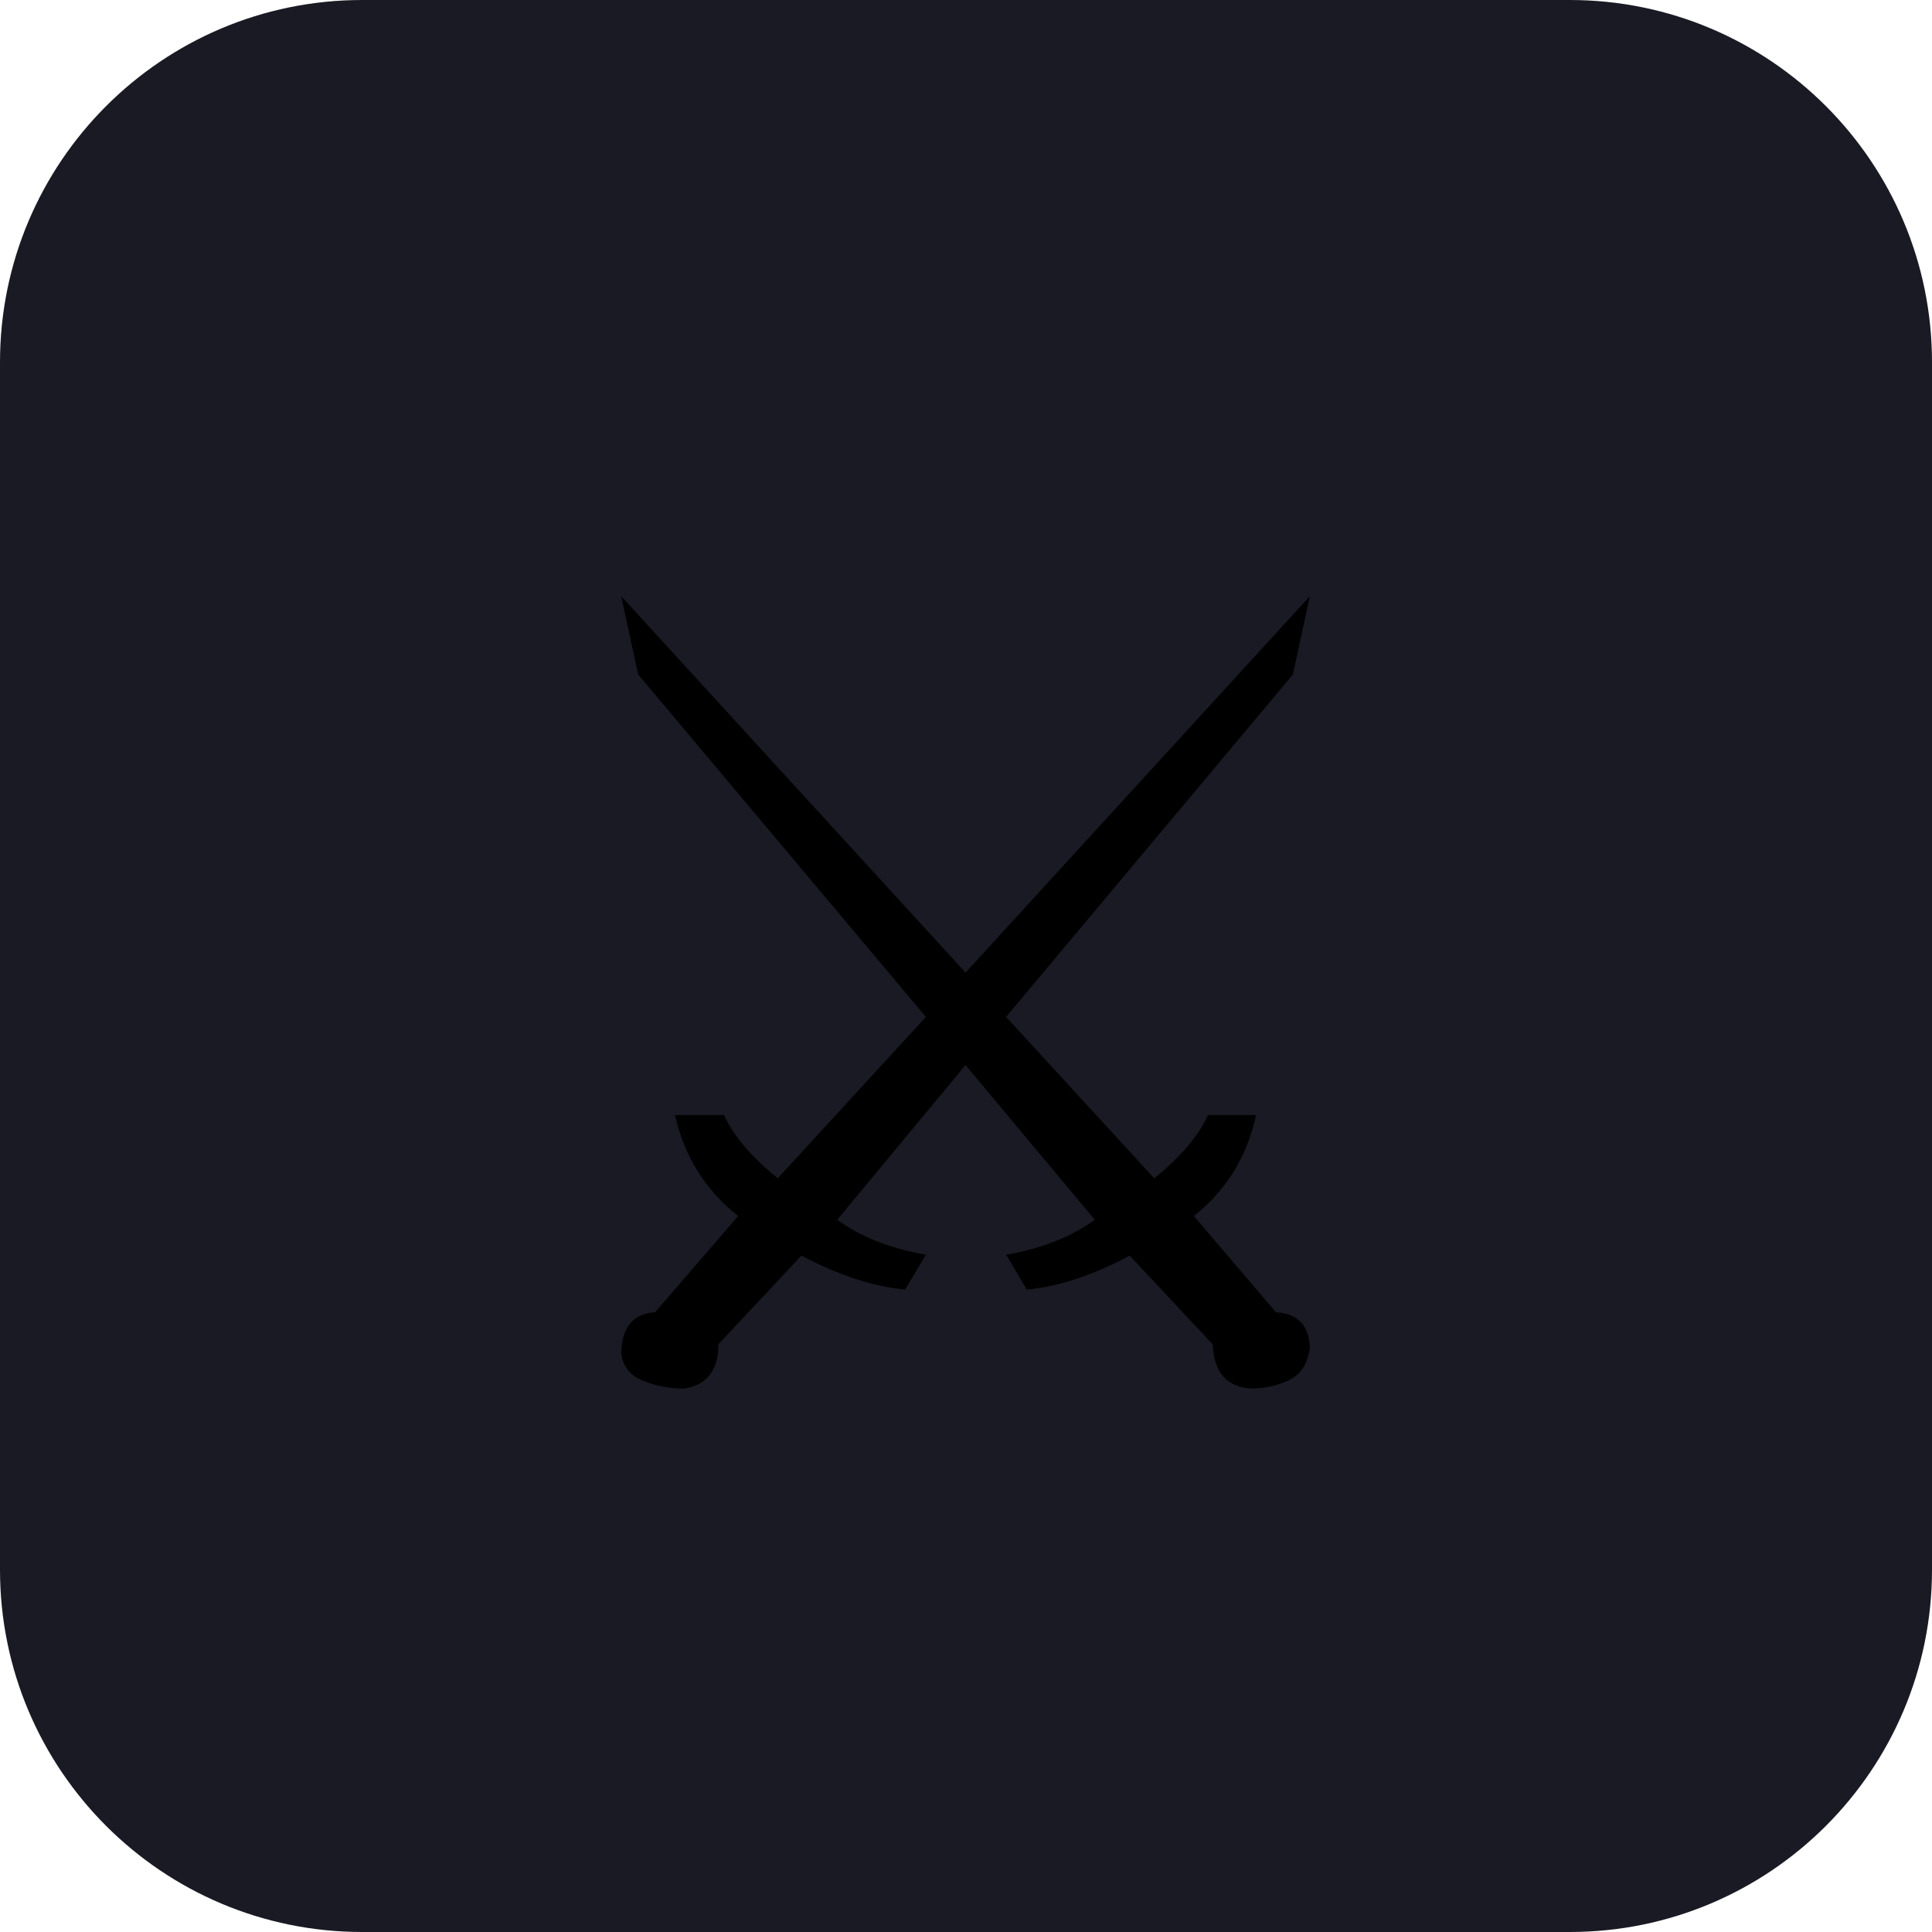
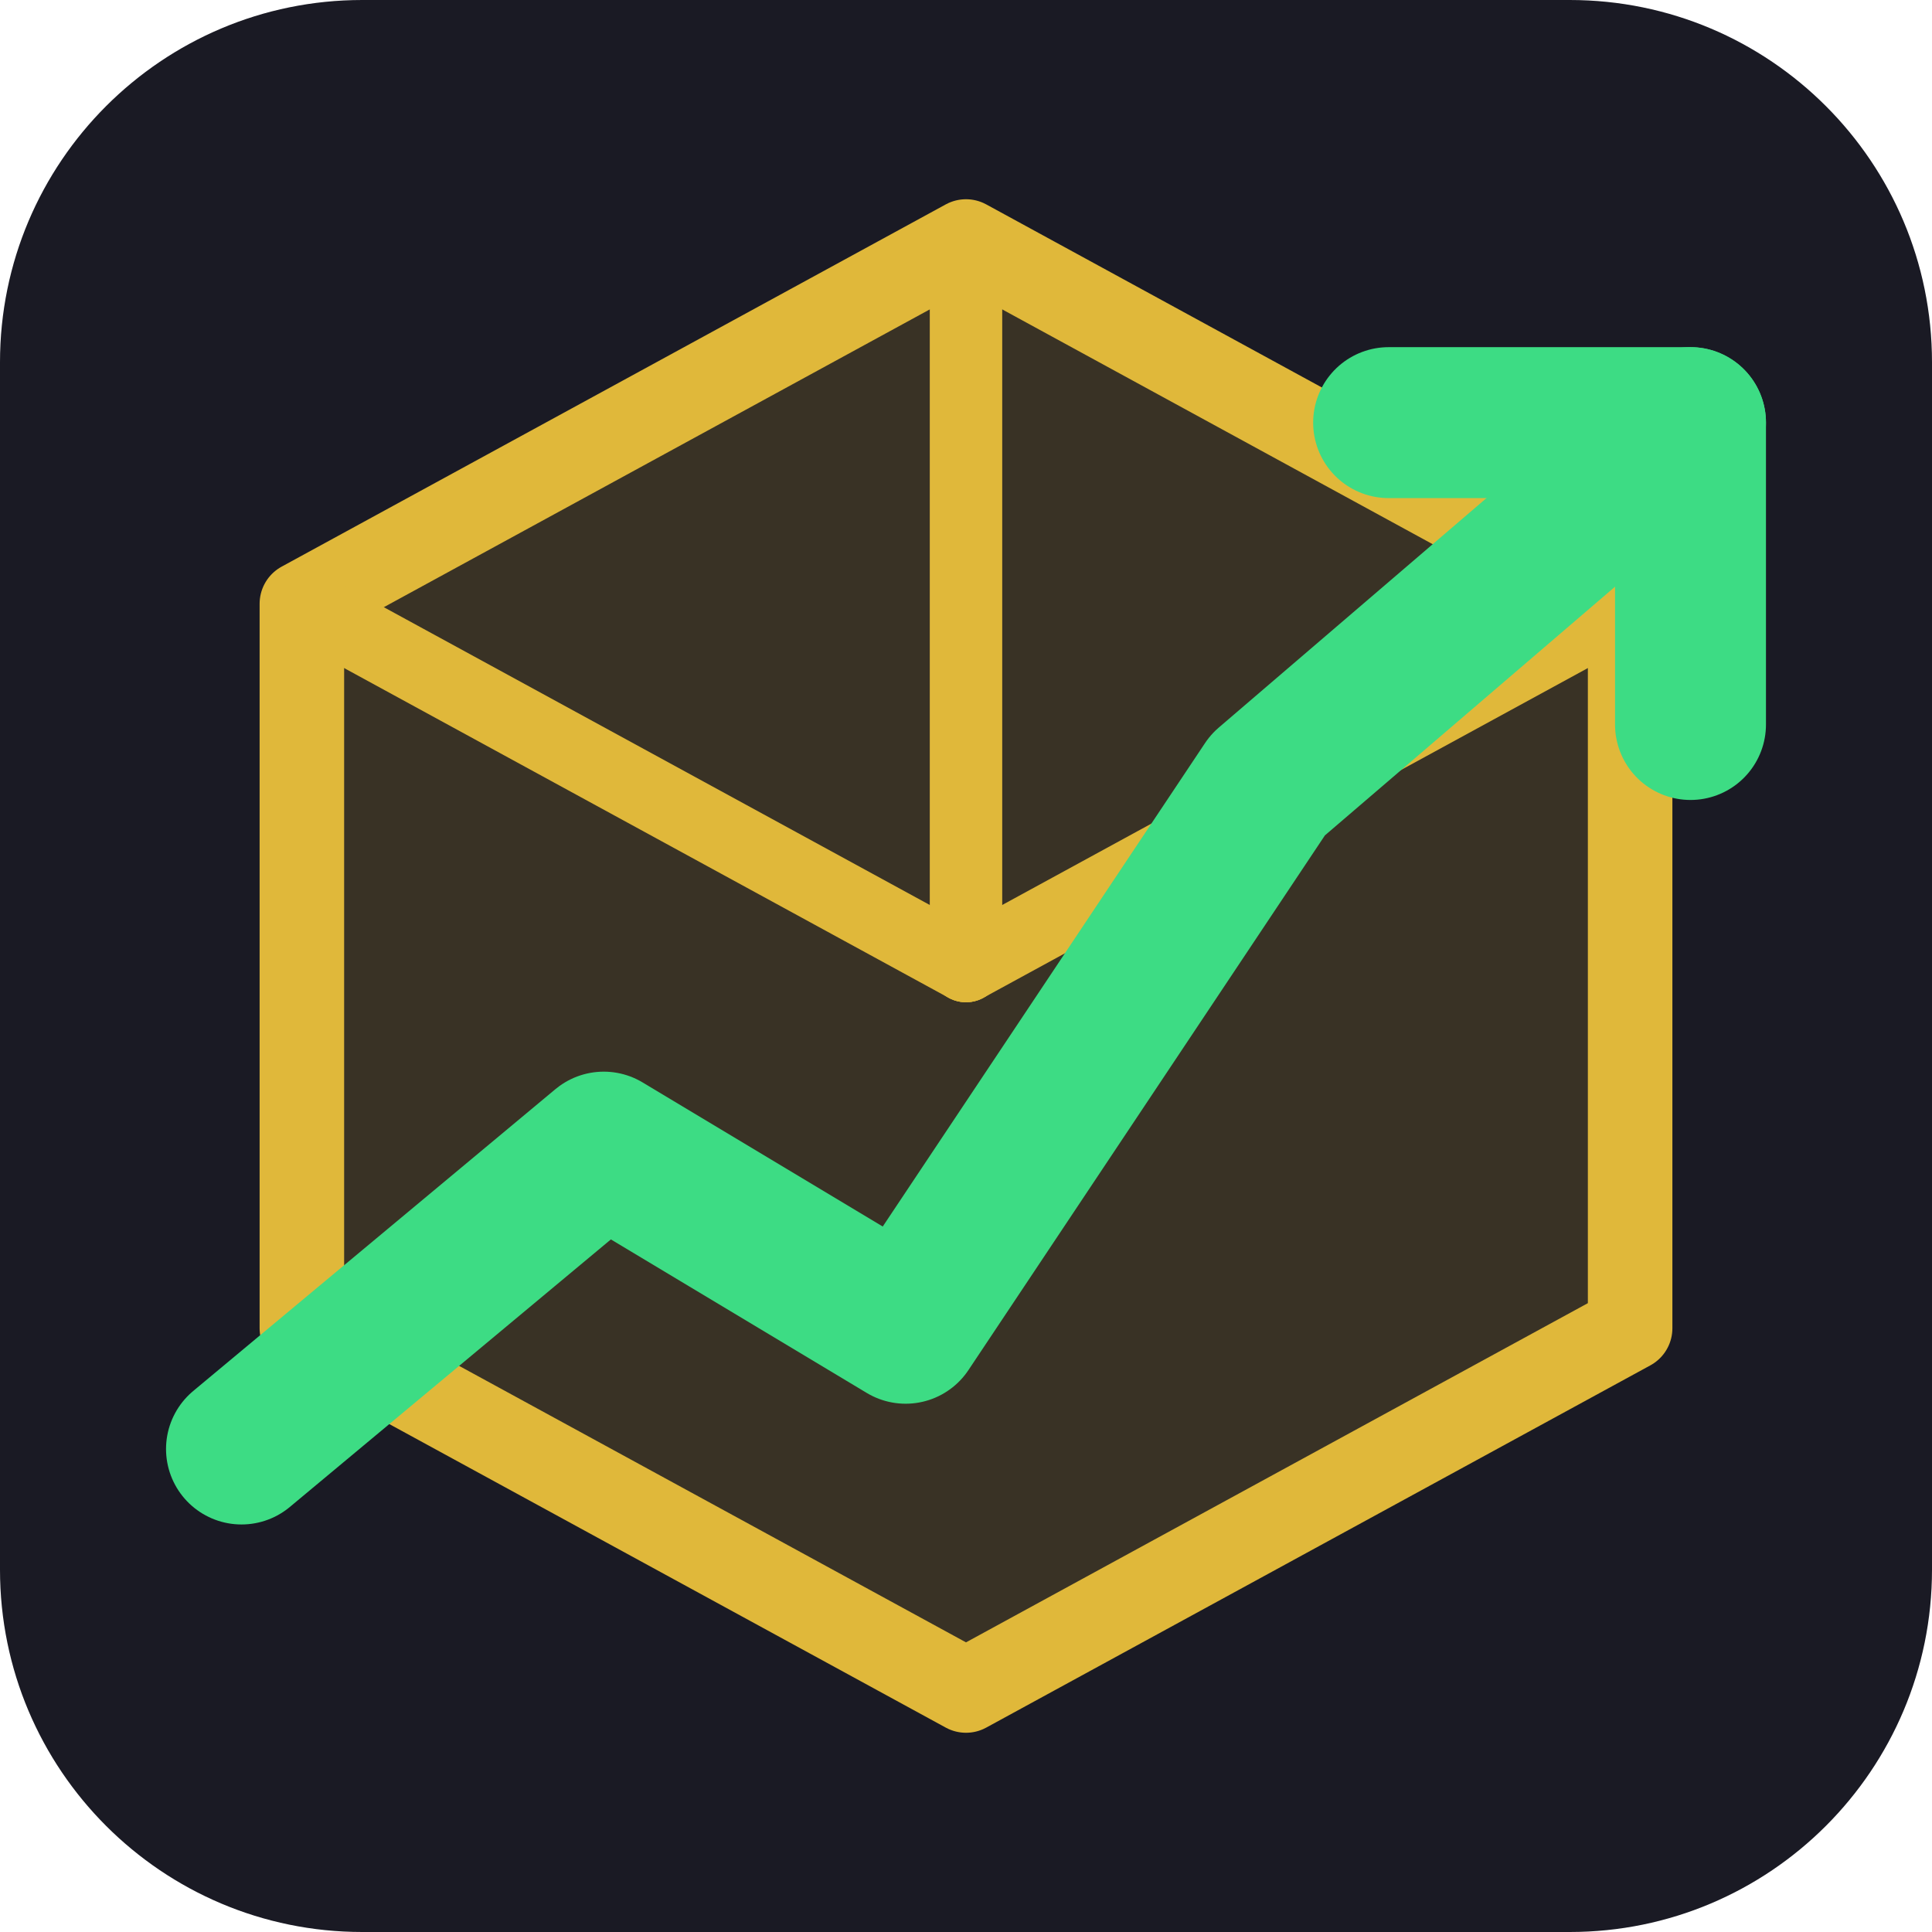
- <svg xmlns="http://www.w3.org/2000/svg" viewBox="0 0 32 32">
+ <svg xmlns="http://www.w3.org/2000/svg" viewBox="0 0 32 32" width="32" height="32">
  <rect width="32" height="32" rx="6" fill="#1a1a24" />
-   <text x="16" y="23" text-anchor="middle" font-size="18">⚔️</text>
+   <polygon points="16,4 27,10 27,22 16,28 5,22 5,10" fill="#c9a227" fill-opacity="0.18" stroke="#e0b83a" stroke-width="1.4" stroke-linejoin="round" />
+   <g stroke="#e0b83a" stroke-width="1.2" fill="none" stroke-linecap="round">
+     <line x1="16" y1="4" x2="16" y2="16" />
+     <line x1="27" y1="10" x2="16" y2="16" />
+     <line x1="5" y1="10" x2="16" y2="16" />
+   </g>
+   <g stroke="#3ddc84" stroke-width="2.5" fill="none" stroke-linecap="round" stroke-linejoin="round">
+     <polyline points="4,24 10,19 15,22 21,13 28,7" />
+     <polyline points="23,7 28,7 28,12" />
+   </g>
</svg>
